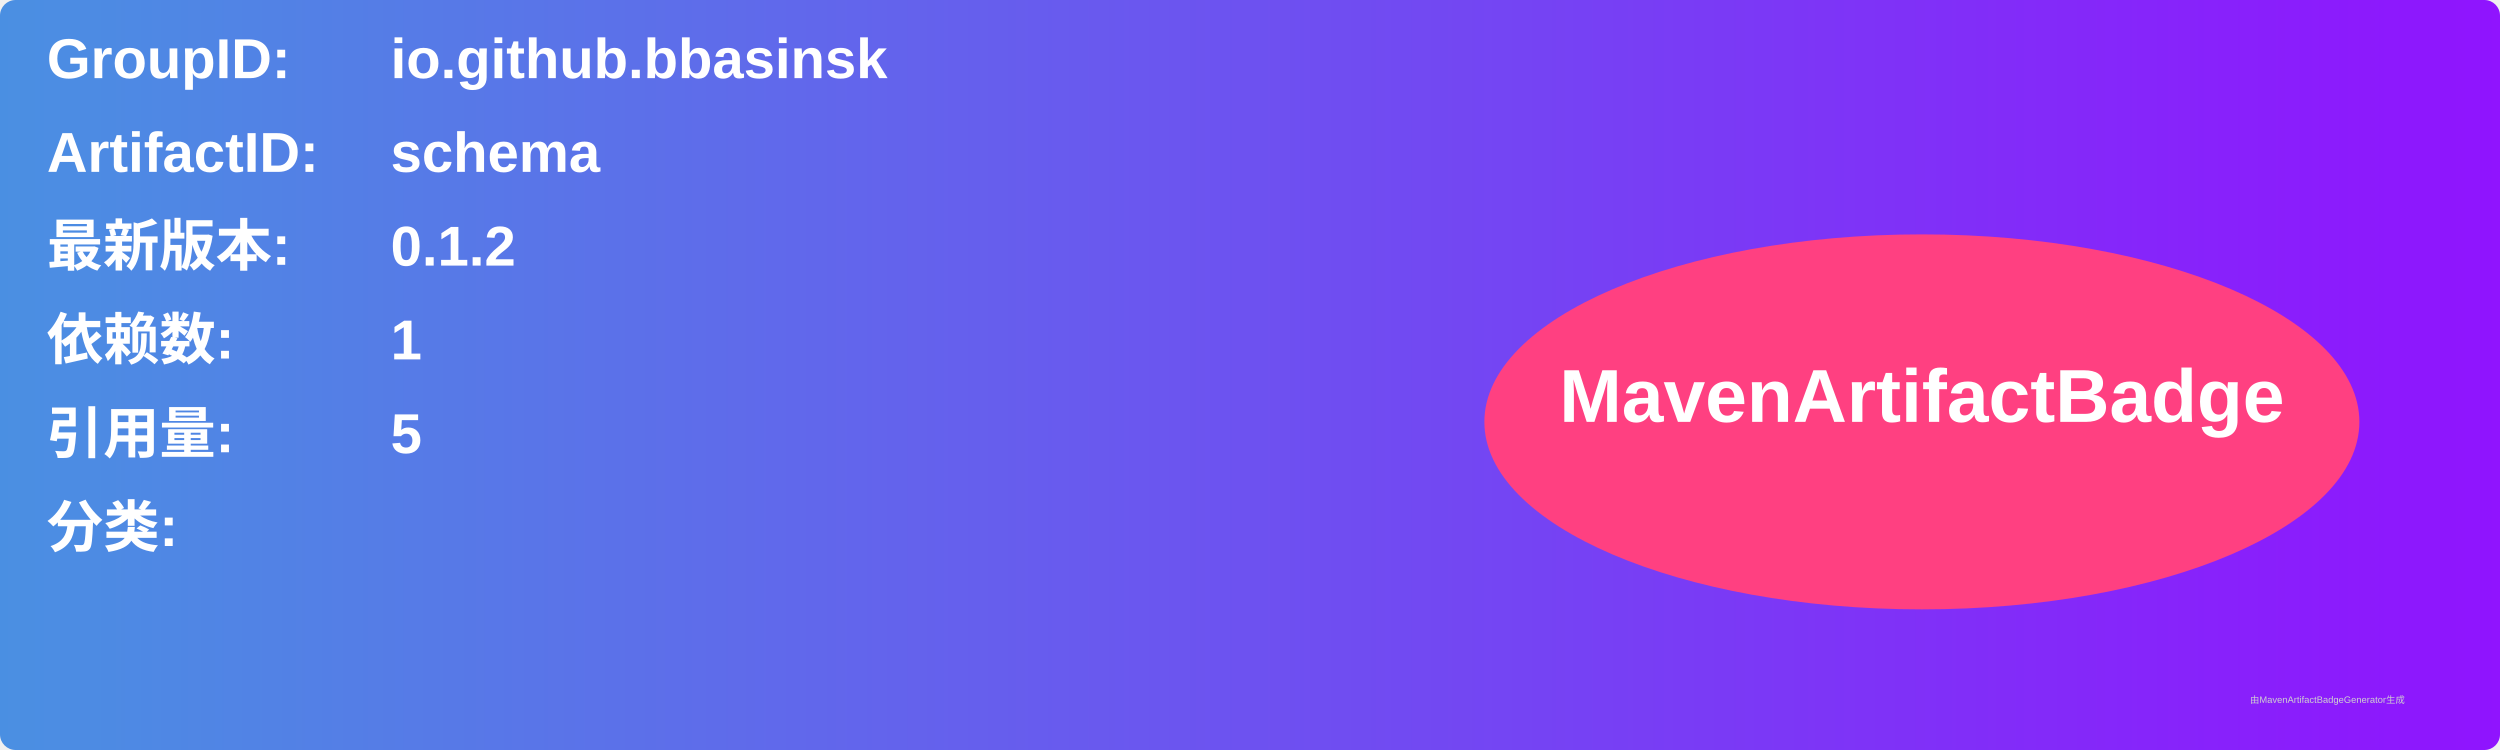
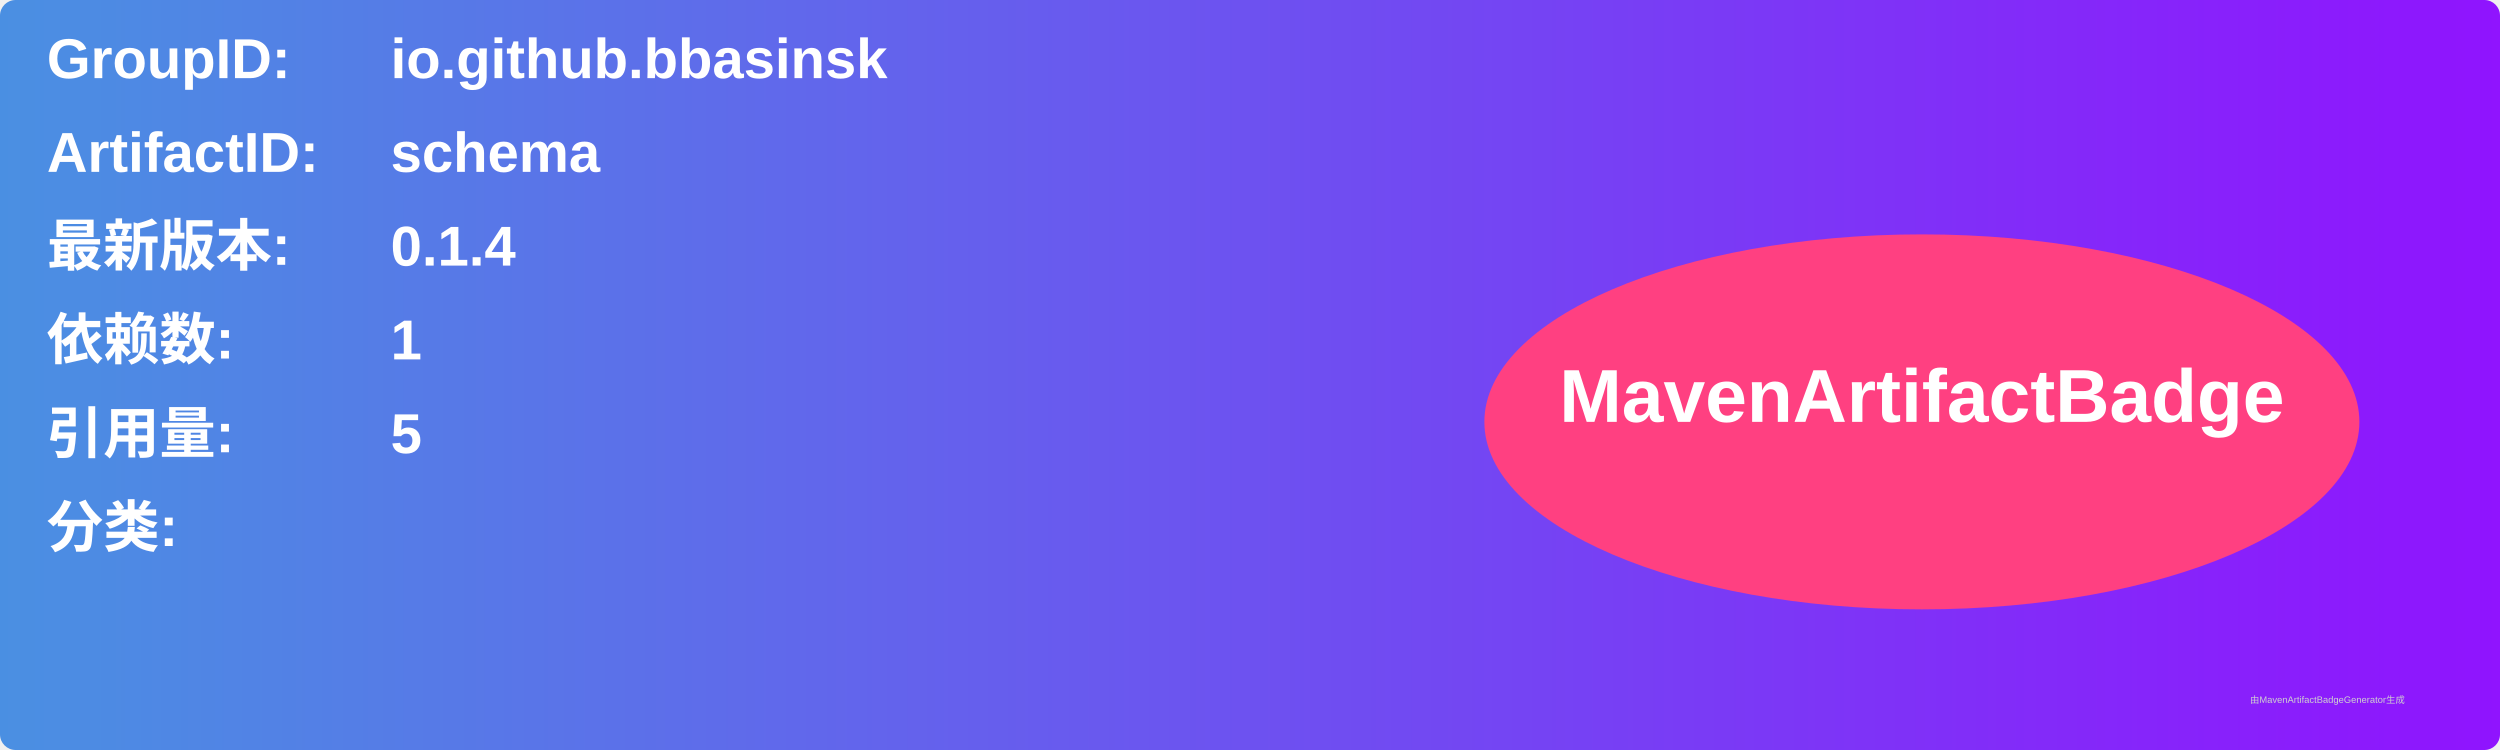
<svg xmlns="http://www.w3.org/2000/svg" width="800" height="240" viewBox="0 0 800 240">
  <linearGradient id="grad" x1="0%" y1="0%" x2="100%" y2="0%">
    <stop offset="0%" stop-color="#4a90e2" />
    <stop offset="100%" stop-color="#9013fe" />
  </linearGradient>
  <rect width="100%" height="100%" rx="5" ry="5" fill="url(#grad)" />
  <g transform="translate(15, 15)">
    <text x="0" y="10" font-family="Arial" font-size="18" fill="white" font-weight="bold" width="260">GroupID:</text>
    <text x="110" y="10" font-family="Arial" font-size="18" fill="white" font-weight="bold" width="460">io.github.bbasinsk</text>
    <text x="0" y="40" font-family="Arial" font-size="18" fill="white" font-weight="bold" width="260">ArtifactID:</text>
    <text x="110" y="40" font-family="Arial" font-size="18" fill="white" font-weight="bold" width="460">schema</text>
    <text x="0" y="70" font-family="Arial" font-size="18" fill="white" font-weight="bold">最新版本:</text>
    <text x="110" y="70" font-family="Arial" font-size="18" fill="white" font-weight="bold">
-       <tspan font-weight="bold">0.1.2</tspan>
+       <tspan font-weight="bold">0.1.4</tspan>
    </text>
    <text x="0" y="100" font-family="Arial" font-size="18" fill="white" font-weight="bold">依赖数: </text>
    <text x="110" y="100" font-family="Arial" font-size="18" fill="white">
      <tspan font-weight="bold">1</tspan>
    </text>
    <text x="0" y="130" font-family="Arial" font-size="18" fill="white" font-weight="bold">引用量: </text>
    <text x="110" y="130" font-family="Arial" font-size="18" fill="white">
      <tspan font-weight="bold">5</tspan>
    </text>
    <text x="0" y="160" font-family="Arial" font-size="18" fill="white" font-weight="bold">分类:</text>
    <text x="10" y="190" font-family="Arial" font-size="10" fill="white">
      <tspan font-weight="bold" />
    </text>
    <ellipse cx="600" cy="120" rx="140" ry="60" fill="#ff4081" />
    <text x="600" y="120" text-anchor="middle" font-family="Arial" font-size="24" fill="white" font-weight="bold">MavenArtifactBadge</text>
  </g>
  <text x="720" y="225" font-family="Arial" font-size="3" fill="#d0d0d0">由MavenArtifactBadgeGenerator生成</text>
</svg>
